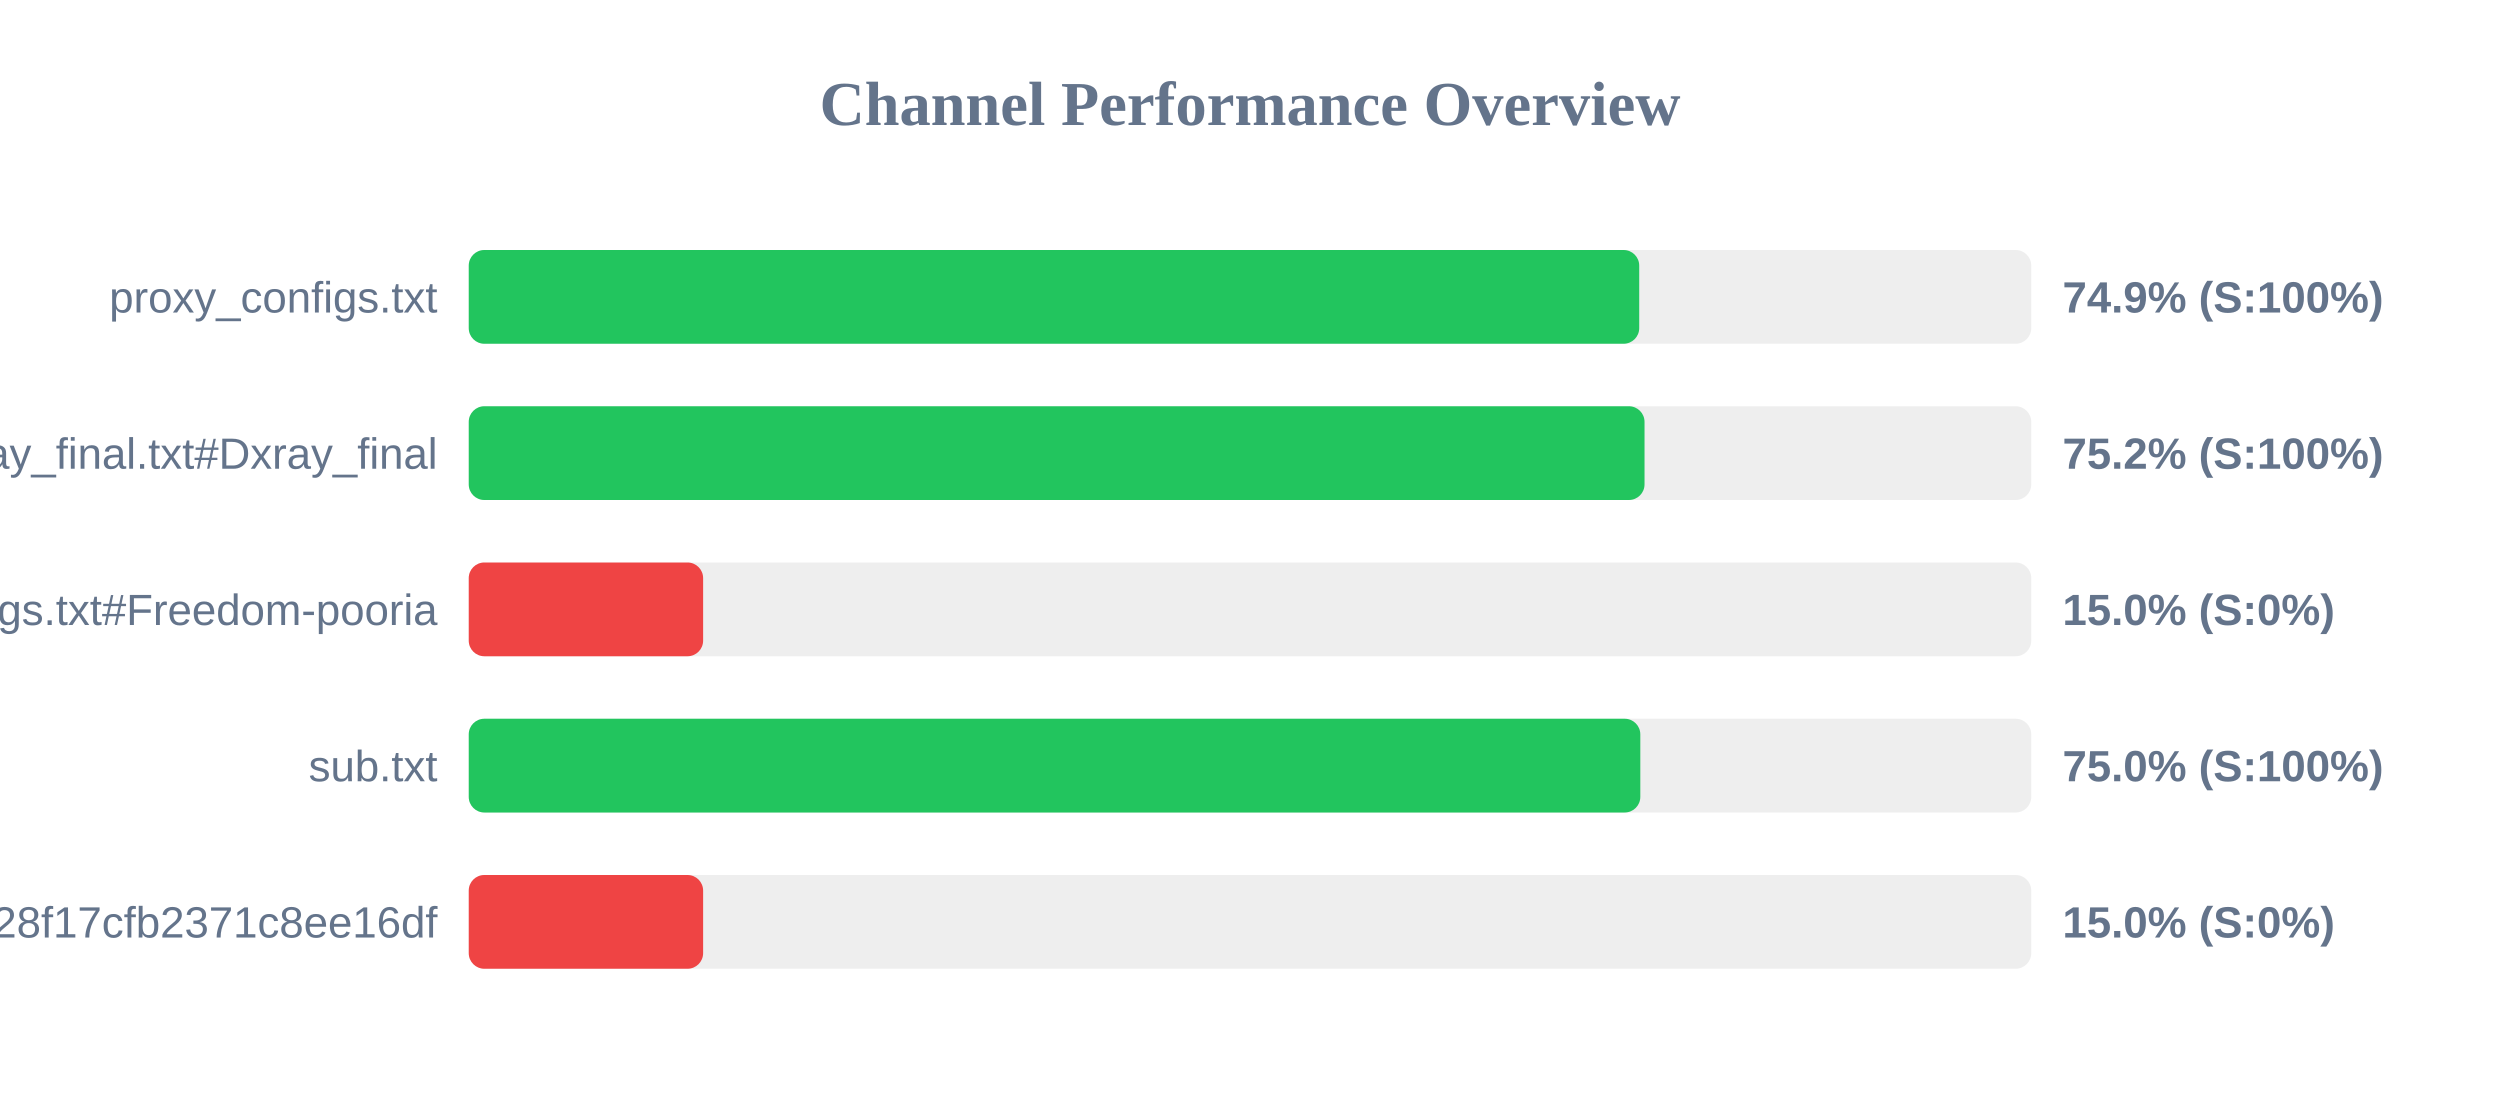
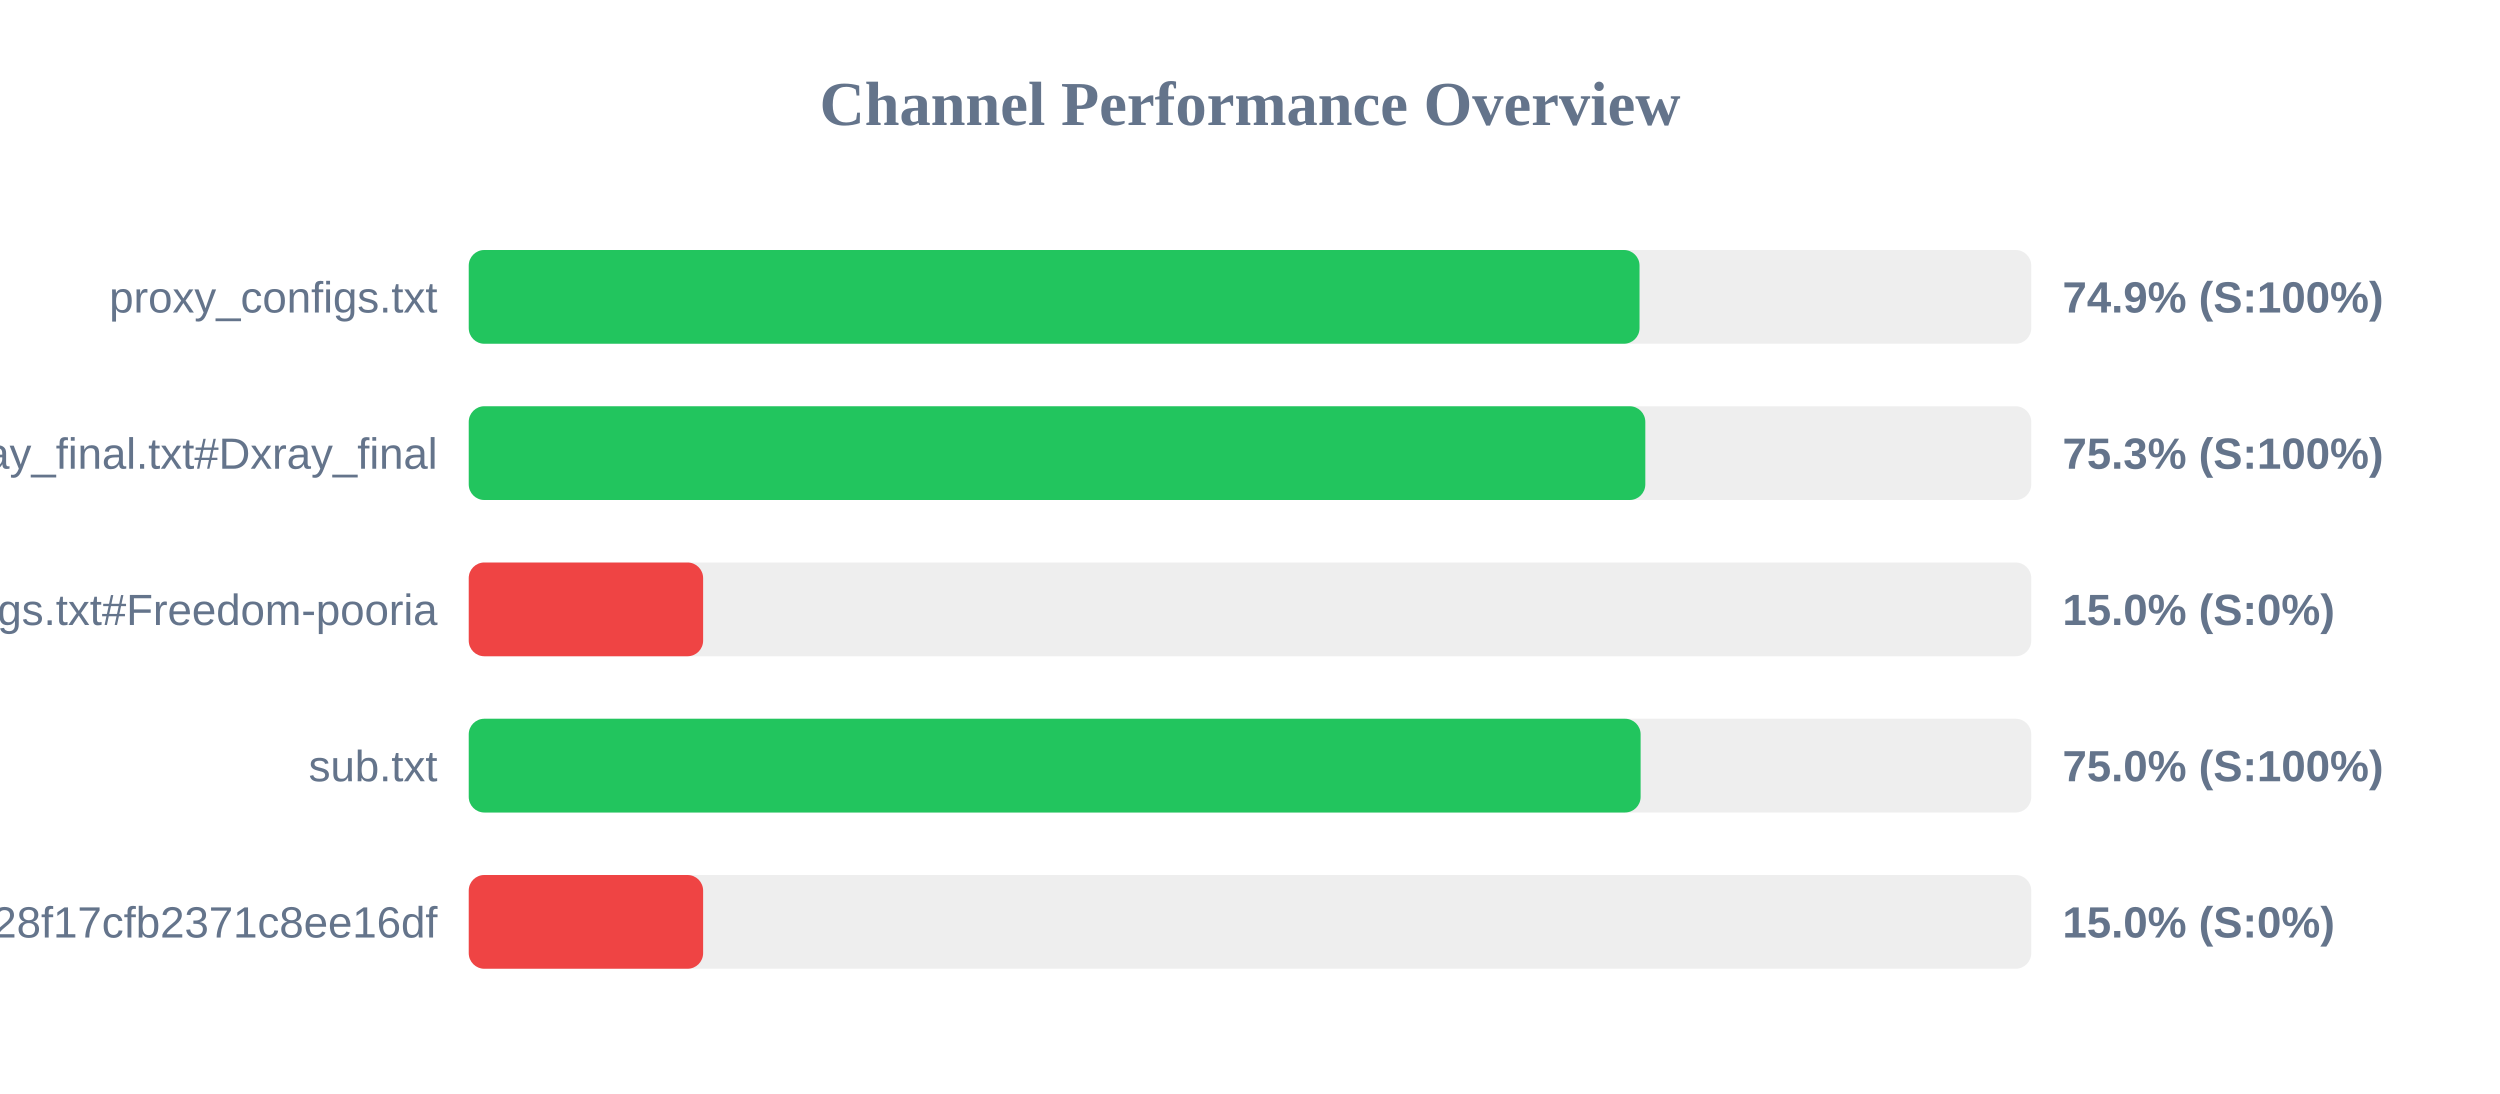
<svg xmlns="http://www.w3.org/2000/svg" width="800" height="350" version="1.1">
  <style>
        .row { font: 14px Arial; fill: #64748b; }
        .score { font: bold 14px Arial; fill: #64748b; }
    </style>
  <text x="400" y="40" text-anchor="middle" font-size="20px" font-weight="bold" fill="#64748b">Channel Performance Overview</text>
  <rect x="150" y="80" width="500" height="30" fill="#eee" rx="5" />
-   <rect x="150" y="80" width="374.55" height="30" fill="#22c55e" rx="5" />
+   <rect x="150" y="80" width="374.65" height="30" fill="#22c55e" rx="5" />
  <text x="140" y="100" text-anchor="end" class="row">proxy_configs.txt</text>
  <text x="660" y="100" text-anchor="start" class="score">74.9% (S:100%)</text>
  <rect x="150" y="130" width="500" height="30" fill="#eee" rx="5" />
-   <rect x="150" y="130" width="376.25" height="30" fill="#22c55e" rx="5" />
+   <rect x="150" y="130" width="376.5" height="30" fill="#22c55e" rx="5" />
  <text x="140" y="150" text-anchor="end" class="row">xray_final.txt#Dxray_final</text>
-   <text x="660" y="150" text-anchor="start" class="score">75.2% (S:100%)</text>
+   <text x="660" y="150" text-anchor="start" class="score">75.3% (S:100%)</text>
  <rect x="150" y="180" width="500" height="30" fill="#eee" rx="5" />
  <rect x="150" y="180" width="75.0" height="30" fill="#ef4444" rx="5" />
  <text x="140" y="200" text-anchor="end" class="row">v2ray_configs.txt#Freedom-pooria</text>
  <text x="660" y="200" text-anchor="start" class="score">15.0% (S:0%)</text>
  <rect x="150" y="230" width="500" height="30" fill="#eee" rx="5" />
-   <rect x="150" y="230" width="374.9" height="30" fill="#22c55e" rx="5" />
+   <rect x="150" y="230" width="375.0" height="30" fill="#22c55e" rx="5" />
  <text x="140" y="250" text-anchor="end" class="row">sub.txt</text>
  <text x="660" y="250" text-anchor="start" class="score">75.0% (S:100%)</text>
  <rect x="150" y="280" width="500" height="30" fill="#eee" rx="5" />
  <rect x="150" y="280" width="75.0" height="30" fill="#ef4444" rx="5" />
  <text x="140" y="300" text-anchor="end" class="row">?token=fedfed7b41b828f17cfb2371c8ee16df</text>
  <text x="660" y="300" text-anchor="start" class="score">15.0% (S:0%)</text>
</svg>
